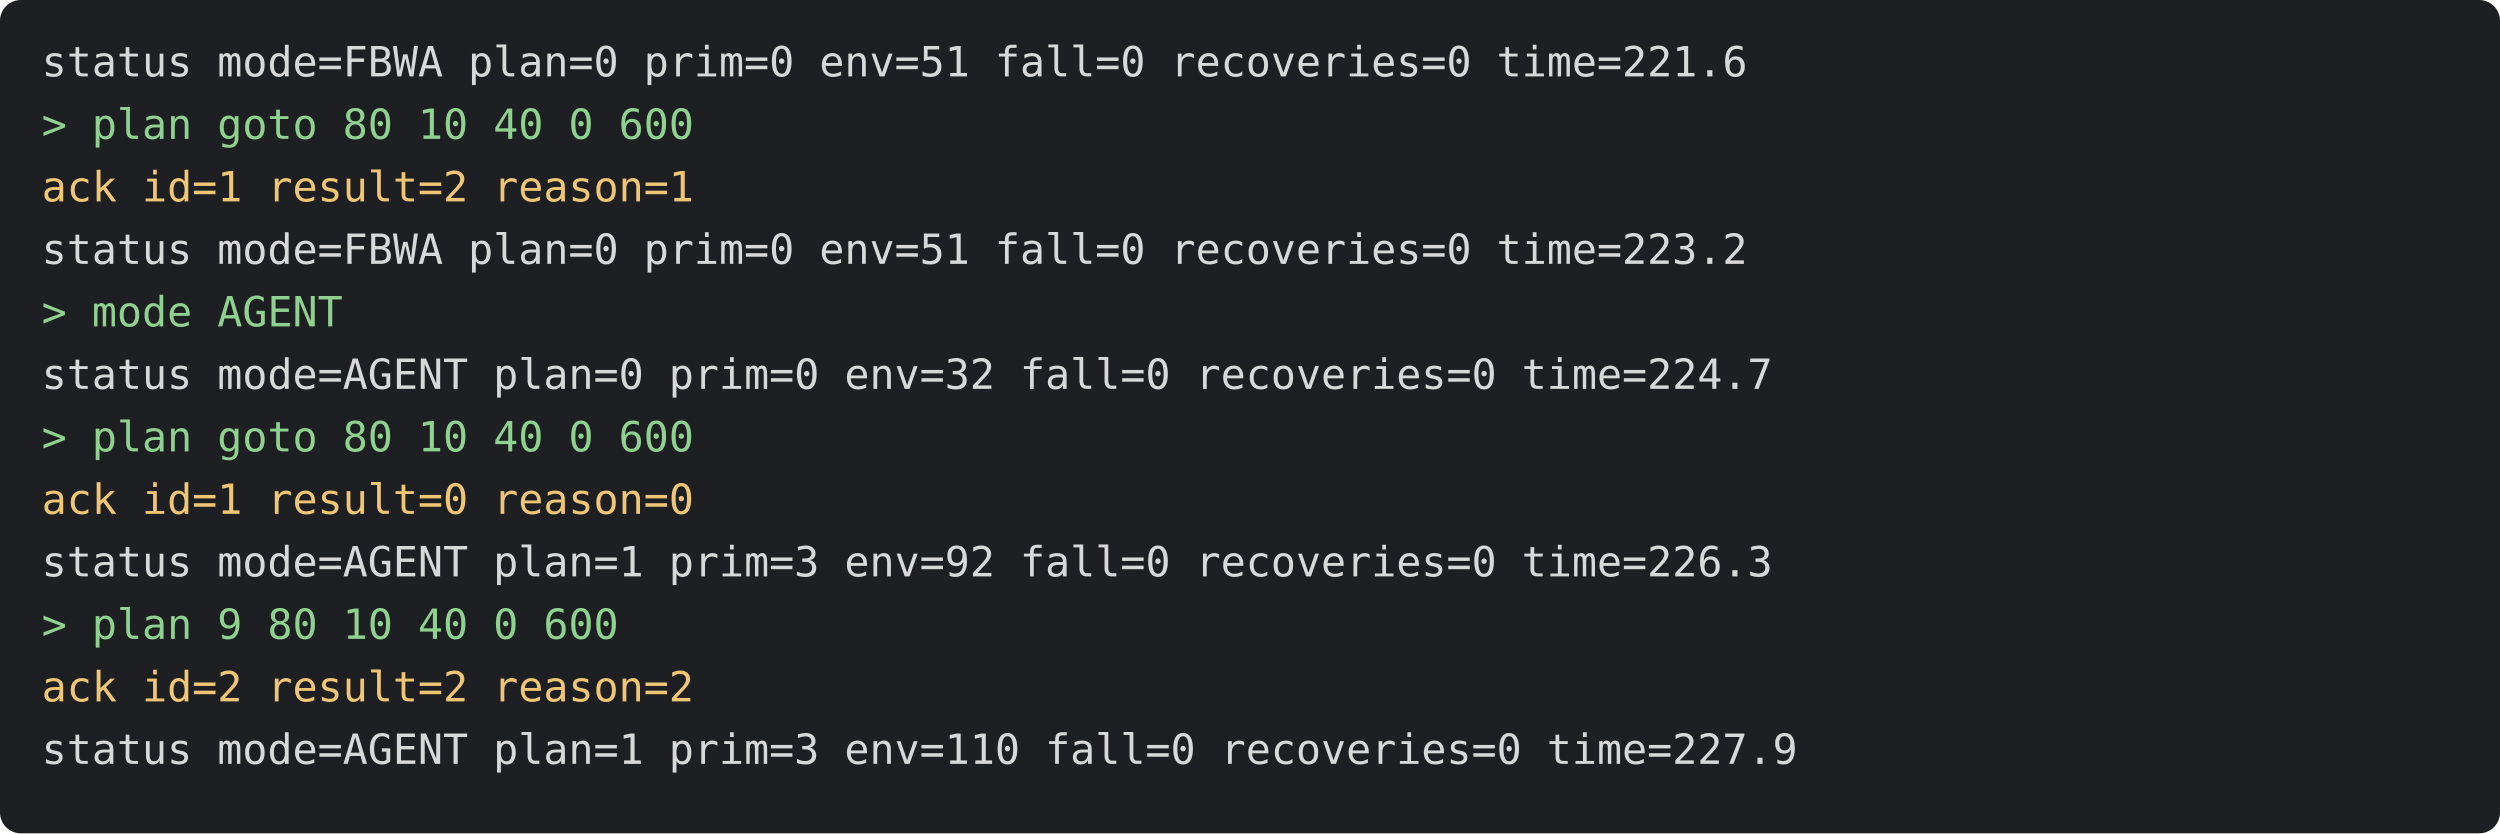
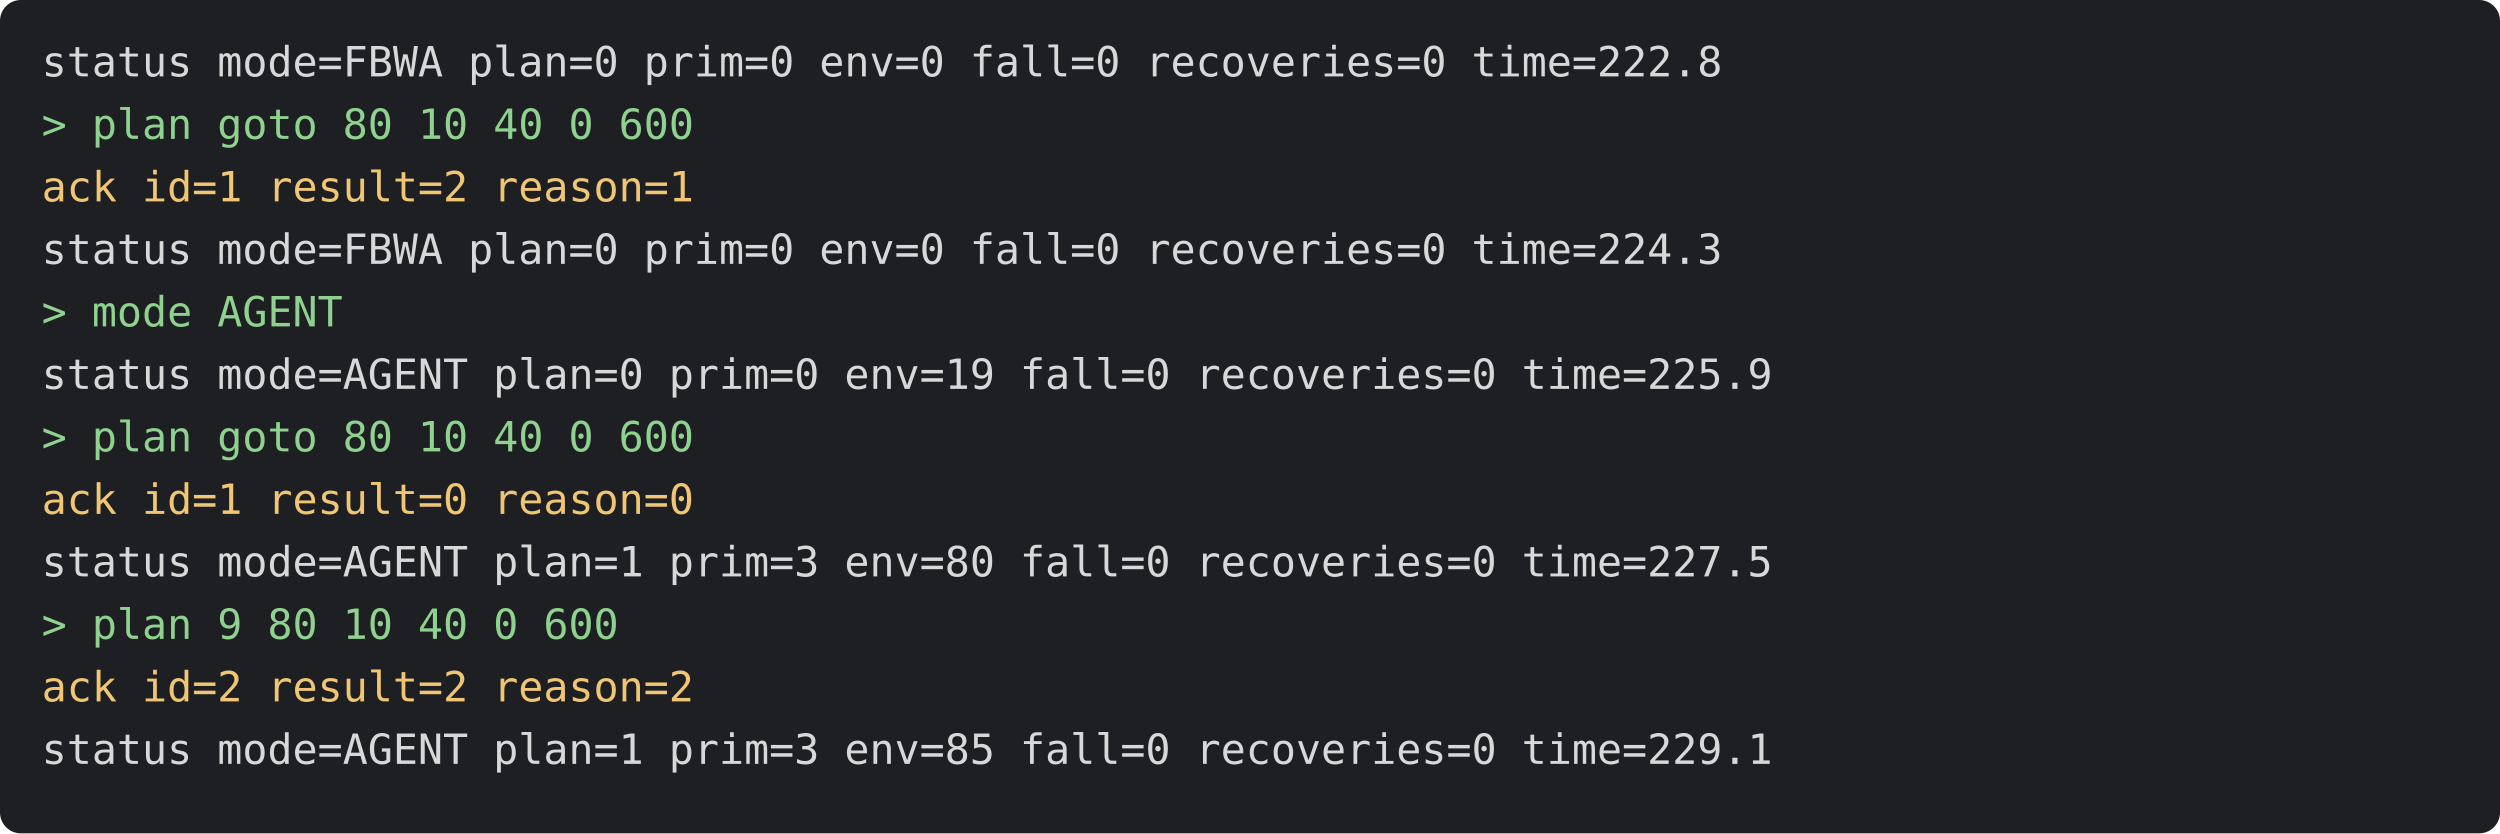
<svg xmlns="http://www.w3.org/2000/svg" viewBox="0 0 720 240" width="720" height="240" font-family="Menlo, monospace" font-size="12">
  <rect width="720" height="240" rx="6" fill="#1e1f22" />
-   <text x="12" y="22" fill="#d8d8d8" xml:space="preserve">status mode=FBWA plan=0 prim=0 env=51 fall=0 recoveries=0 time=221.6</text>
+   <text x="12" y="22" fill="#d8d8d8" xml:space="preserve">status mode=FBWA plan=0 prim=0 env=0 fall=0 recoveries=0 time=222.8</text>
  <text x="12" y="40" fill="#8fd18f" xml:space="preserve">&gt; plan goto 80 10 40 0 600</text>
  <text x="12" y="58" fill="#f0c674" xml:space="preserve">ack id=1 result=2 reason=1</text>
-   <text x="12" y="76" fill="#d8d8d8" xml:space="preserve">status mode=FBWA plan=0 prim=0 env=51 fall=0 recoveries=0 time=223.2</text>
+   <text x="12" y="76" fill="#d8d8d8" xml:space="preserve">status mode=FBWA plan=0 prim=0 env=0 fall=0 recoveries=0 time=224.3</text>
  <text x="12" y="94" fill="#8fd18f" xml:space="preserve">&gt; mode AGENT</text>
-   <text x="12" y="112" fill="#d8d8d8" xml:space="preserve">status mode=AGENT plan=0 prim=0 env=32 fall=0 recoveries=0 time=224.7</text>
+   <text x="12" y="112" fill="#d8d8d8" xml:space="preserve">status mode=AGENT plan=0 prim=0 env=19 fall=0 recoveries=0 time=225.9</text>
  <text x="12" y="130" fill="#8fd18f" xml:space="preserve">&gt; plan goto 80 10 40 0 600</text>
  <text x="12" y="148" fill="#f0c674" xml:space="preserve">ack id=1 result=0 reason=0</text>
-   <text x="12" y="166" fill="#d8d8d8" xml:space="preserve">status mode=AGENT plan=1 prim=3 env=92 fall=0 recoveries=0 time=226.3</text>
+   <text x="12" y="166" fill="#d8d8d8" xml:space="preserve">status mode=AGENT plan=1 prim=3 env=80 fall=0 recoveries=0 time=227.5</text>
  <text x="12" y="184" fill="#8fd18f" xml:space="preserve">&gt; plan 9 80 10 40 0 600</text>
  <text x="12" y="202" fill="#f0c674" xml:space="preserve">ack id=2 result=2 reason=2</text>
-   <text x="12" y="220" fill="#d8d8d8" xml:space="preserve">status mode=AGENT plan=1 prim=3 env=110 fall=0 recoveries=0 time=227.9</text>
+   <text x="12" y="220" fill="#d8d8d8" xml:space="preserve">status mode=AGENT plan=1 prim=3 env=85 fall=0 recoveries=0 time=229.1</text>
</svg>
